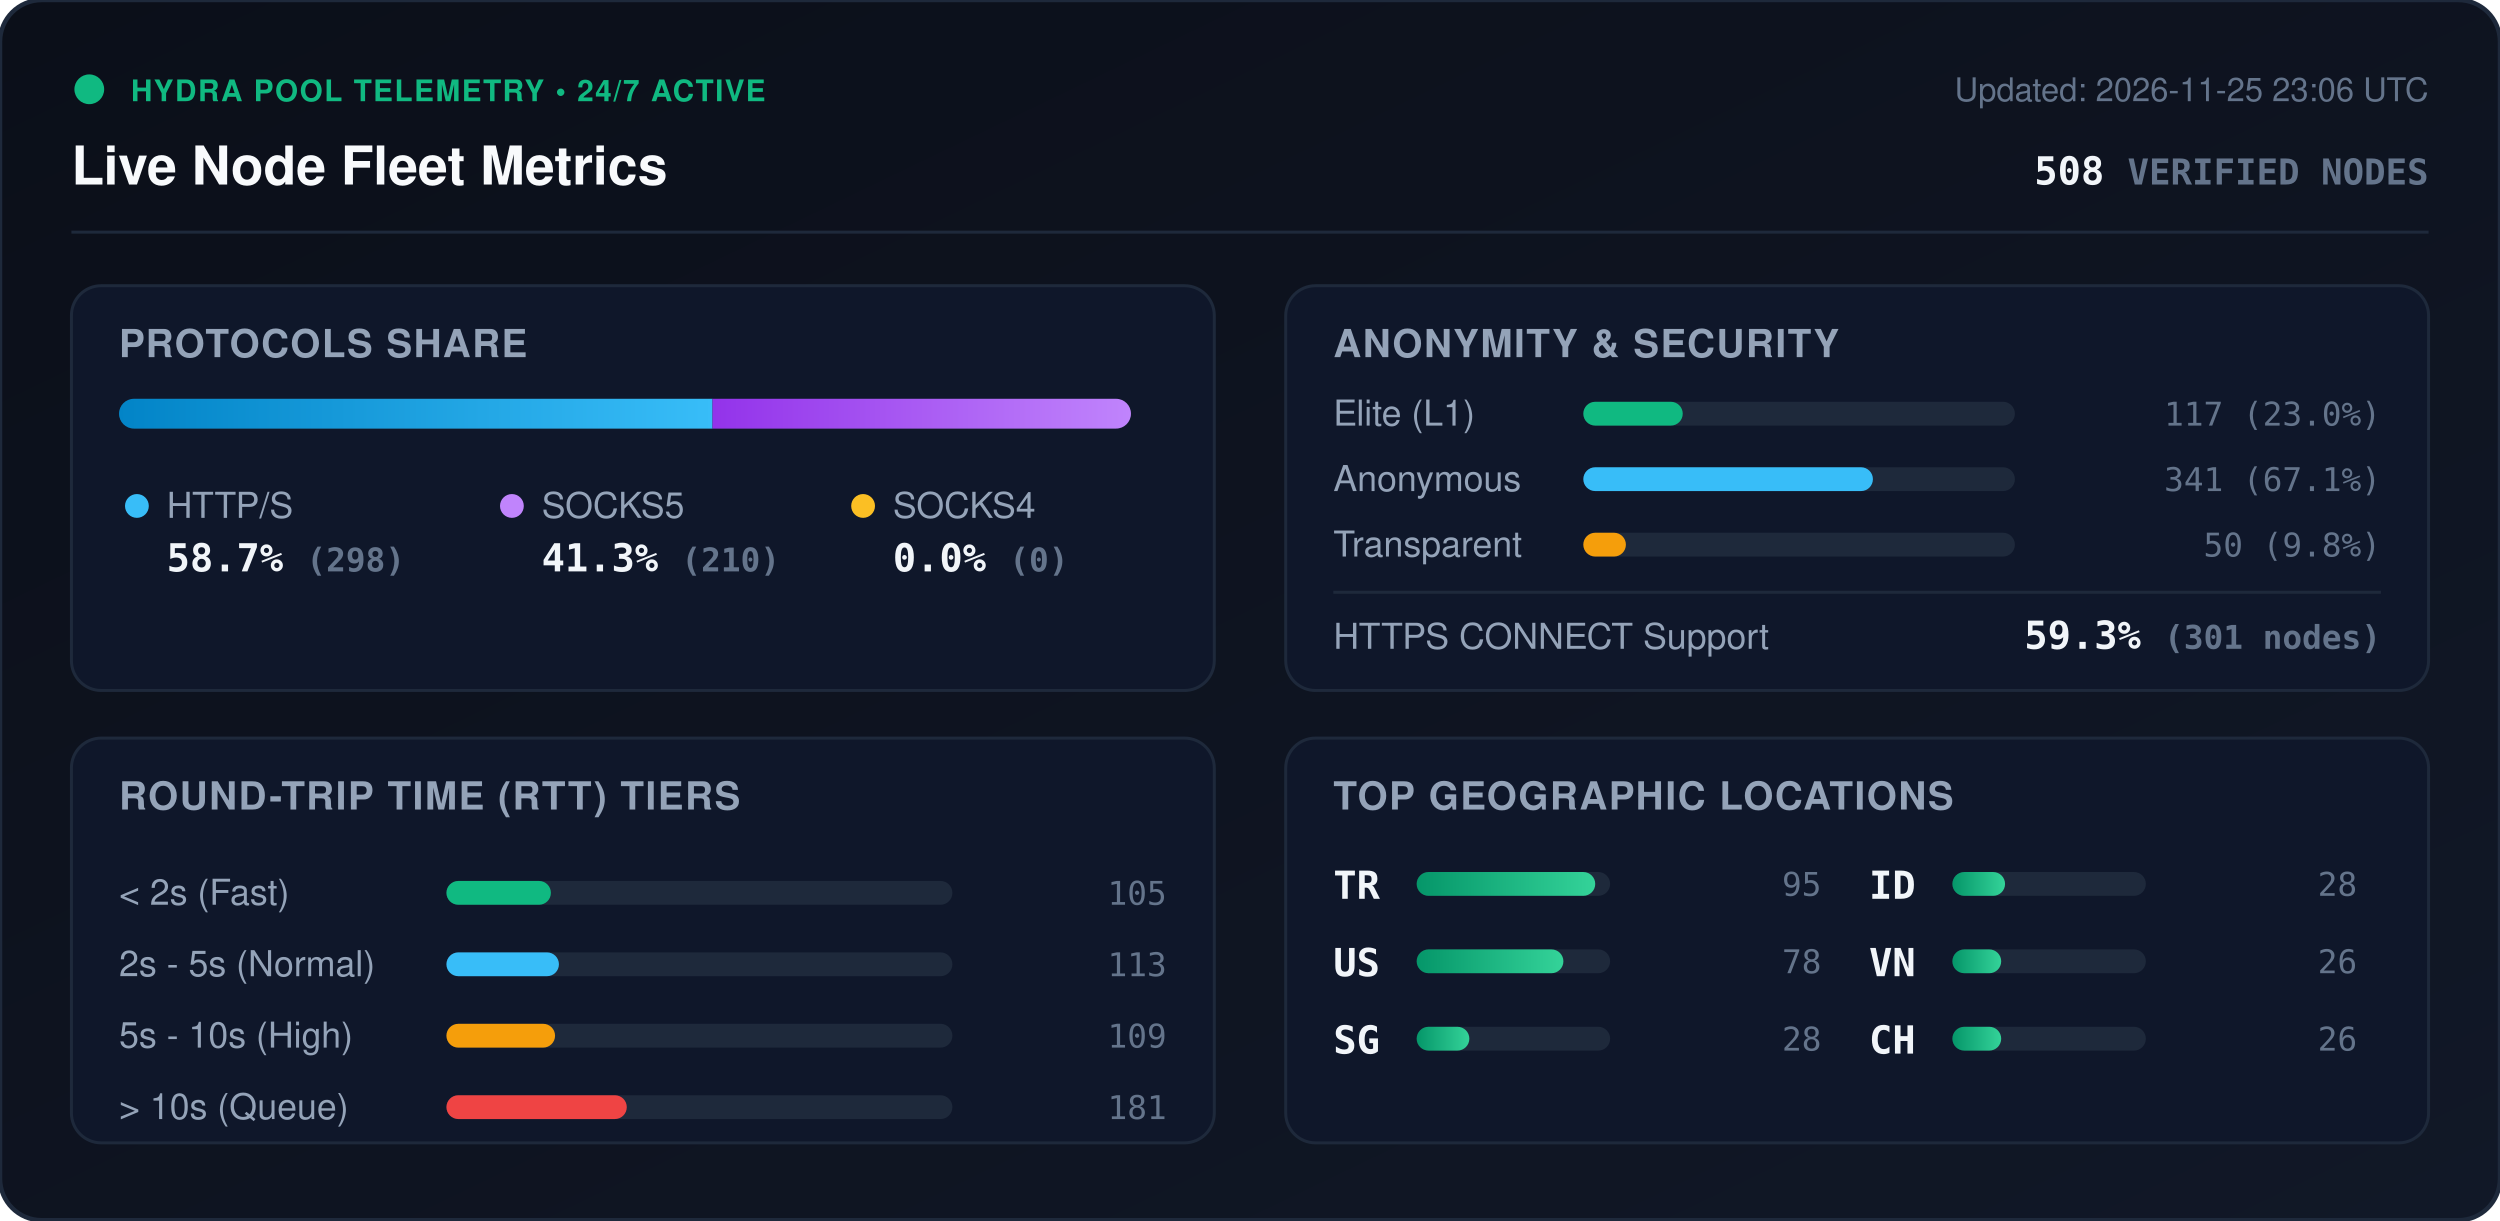
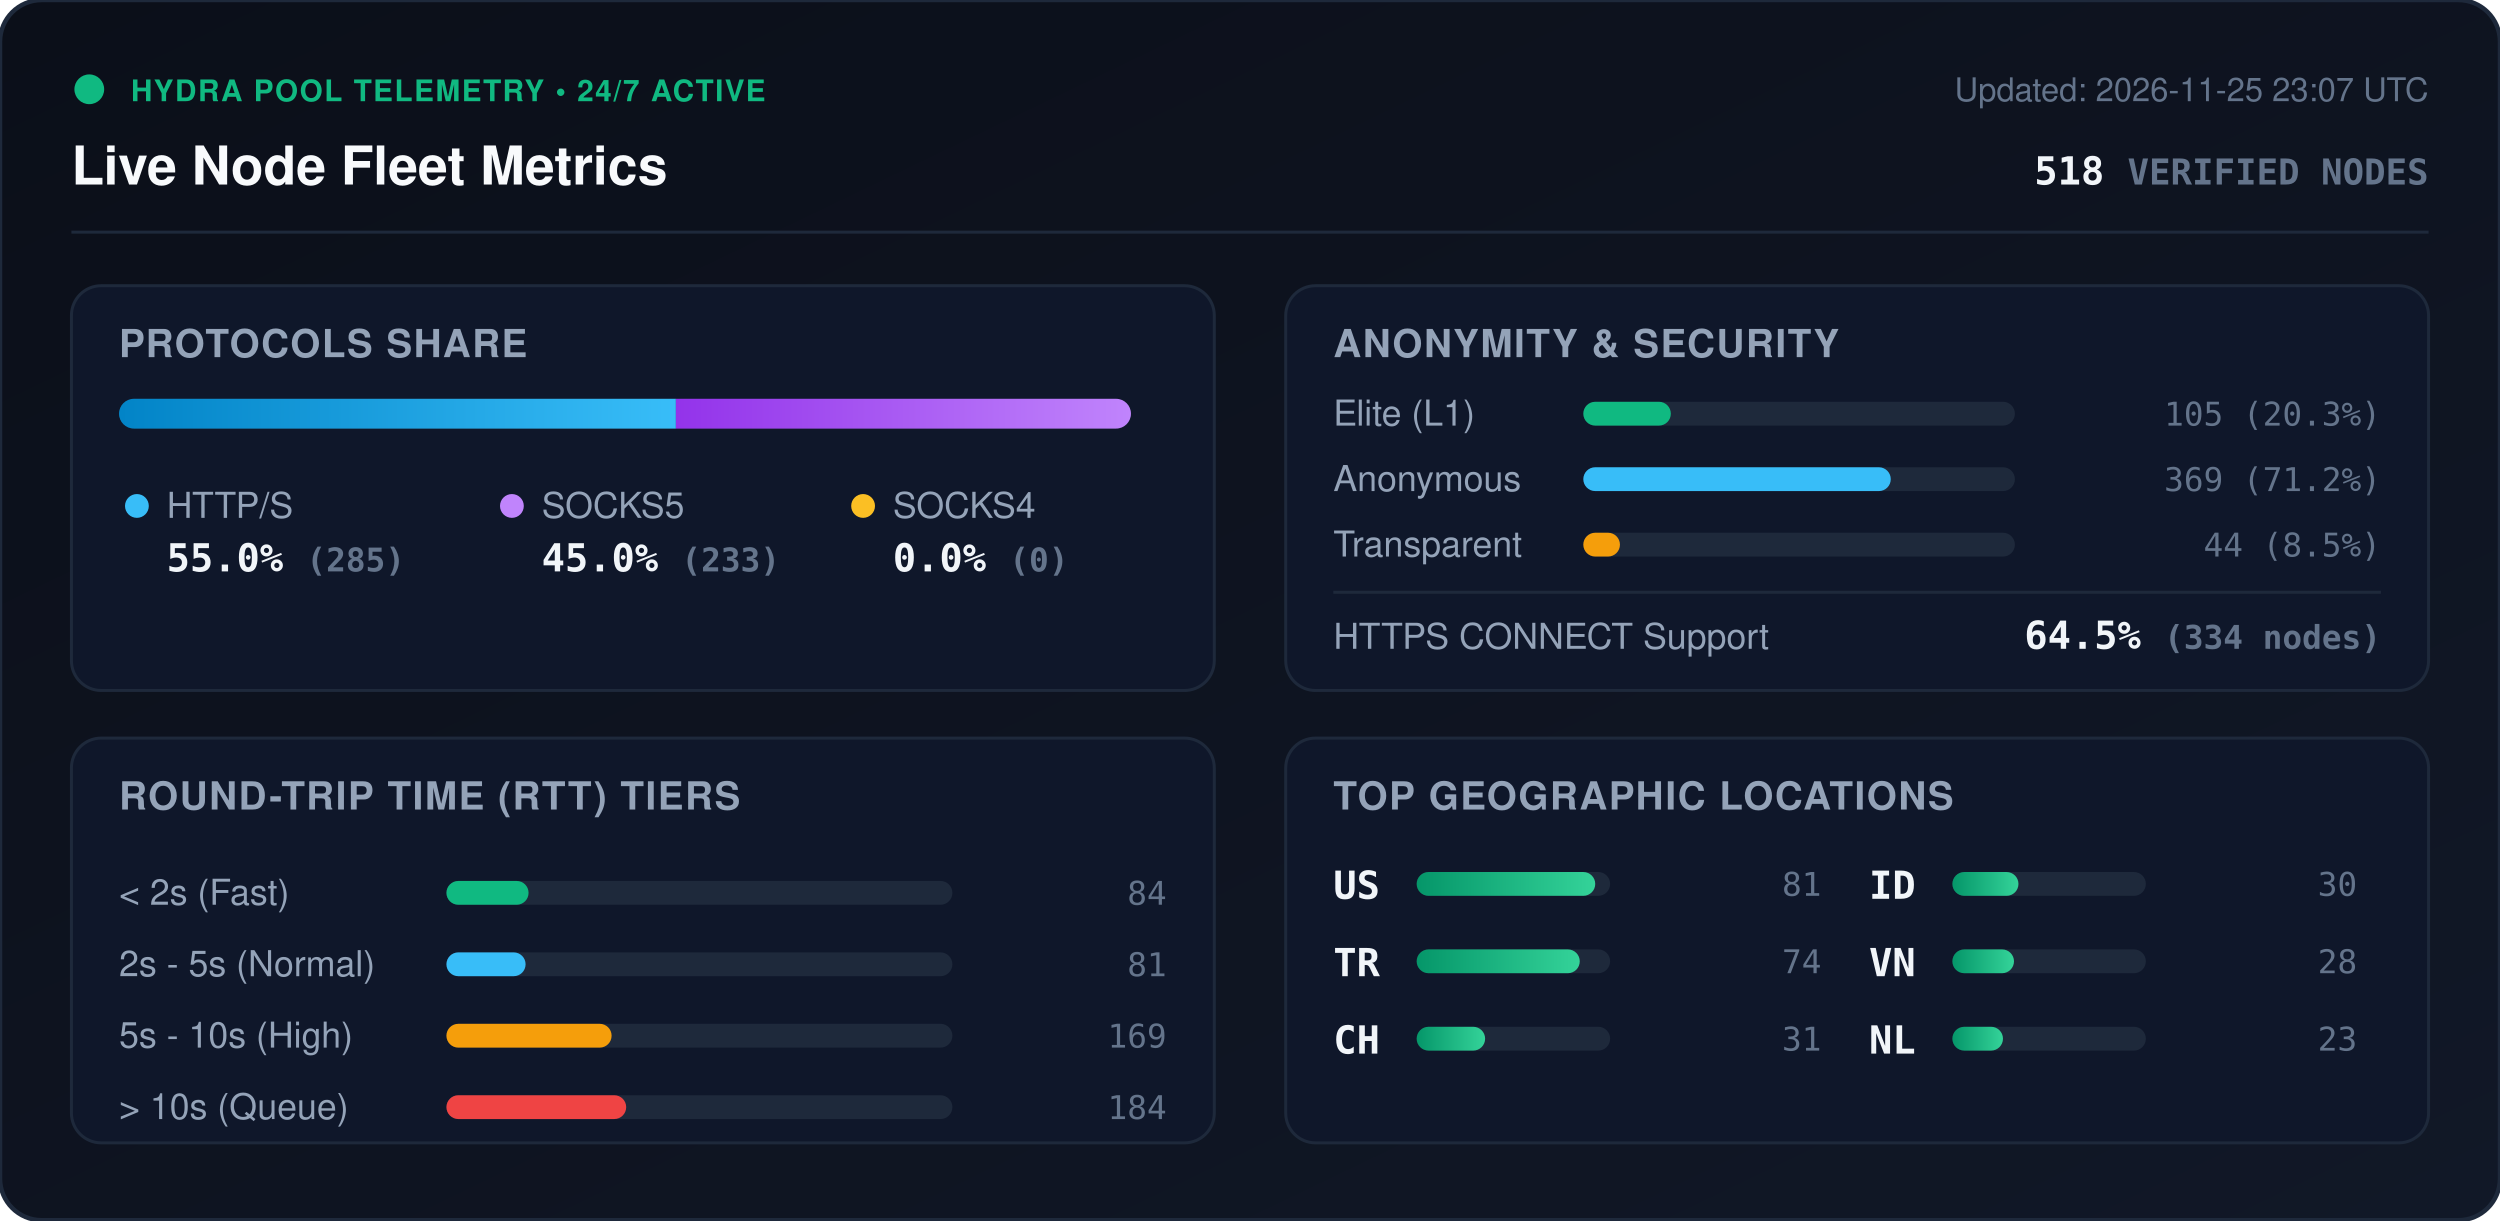
<svg xmlns="http://www.w3.org/2000/svg" viewBox="0 0 840 410" width="840" height="410" style="max-width: 100%; height: auto;">
  <defs>
    <linearGradient id="bg" x1="0%" y1="0%" x2="100%" y2="100%">
      <stop offset="0%" stop-color="#0b0f19" />
      <stop offset="100%" stop-color="#111827" />
    </linearGradient>
    <linearGradient id="bar-http" x1="0%" y1="0%" x2="100%" y2="0%">
      <stop offset="0%" stop-color="#0284c7" />
      <stop offset="100%" stop-color="#38bdf8" />
    </linearGradient>
    <linearGradient id="bar-socks5" x1="0%" y1="0%" x2="100%" y2="0%">
      <stop offset="0%" stop-color="#9333ea" />
      <stop offset="100%" stop-color="#c084fc" />
    </linearGradient>
    <linearGradient id="bar-socks4" x1="0%" y1="0%" x2="100%" y2="0%">
      <stop offset="0%" stop-color="#d97706" />
      <stop offset="100%" stop-color="#fbbf24" />
    </linearGradient>
    <linearGradient id="bar-green" x1="0%" y1="0%" x2="100%" y2="0%">
      <stop offset="0%" stop-color="#059669" />
      <stop offset="100%" stop-color="#34d399" />
    </linearGradient>
    <clipPath id="prog-track-clip">
      <rect width="340.0" height="10" rx="5" />
    </clipPath>
    <style>
      .title { font: 700 18px -apple-system, BlinkMacSystemFont, 'Segoe UI', Helvetica, Arial, sans-serif; fill: #f8fafc; }
      .sub { font: 500 11px -apple-system, BlinkMacSystemFont, 'Segoe UI', Helvetica, Arial, sans-serif; fill: #64748b; }
      .section-hdr { font: 600 13px -apple-system, BlinkMacSystemFont, 'Segoe UI', Helvetica, Arial, sans-serif; fill: #94a3b8; letter-spacing: 0.5px; }
      .metric-val { font: 700 13px -apple-system, BlinkMacSystemFont, 'Segoe UI', Helvetica, Arial, sans-serif; fill: #f1f5f9; }
      .metric-lbl { font: 500 12px -apple-system, BlinkMacSystemFont, 'Segoe UI', Helvetica, Arial, sans-serif; fill: #94a3b8; }
      .badge-txt { font: 700 10px -apple-system, BlinkMacSystemFont, 'Segoe UI', Helvetica, Arial, sans-serif; fill: #10b981; letter-spacing: 0.5px; }
      .mono { font-family: ui-monospace, SFMono-Regular, Menlo, Monaco, Consolas, monospace; }
      .pulse { animation: beacon 2s infinite ease-in-out; }
      @keyframes beacon { 0%, 100% { opacity: 1; } 50% { opacity: 0.35; } }
    </style>
  </defs>
  <rect width="840" height="410" rx="14" fill="url(#bg)" stroke="#1e293b" stroke-width="1.5" />
  <g transform="translate(24, 24)">
    <circle cx="6" cy="6" r="5" fill="#10b981" class="pulse" />
    <text x="20" y="10" class="badge-txt">HYDRA POOL TELEMETRY • 24/7 ACTIVE</text>
    <text x="0" y="38" class="title">Live Node Fleet Metrics</text>
-     <text x="792" y="10" text-anchor="end" class="sub">Updated: 2026-11-25 23:06 UTC</text>
-     <text x="792" y="38" text-anchor="end" class="metric-val mono" fill="#38bdf8">508 <tspan font-size="12" fill="#64748b">VERIFIED NODES</tspan>
+     <text x="792" y="10" text-anchor="end" class="sub">Updated: 2026-11-25 23:07 UTC</text>
+     <text x="792" y="38" text-anchor="end" class="metric-val mono" fill="#38bdf8">518 <tspan font-size="12" fill="#64748b">VERIFIED NODES</tspan>
    </text>
  </g>
  <line x1="24" y1="78" x2="816" y2="78" stroke="#1e293b" stroke-width="1" />
  <g transform="translate(24, 96)">
    <rect width="384" height="136" rx="10" fill="#0f172a" stroke="#1e293b" />
    <text x="16" y="24" class="section-hdr">PROTOCOLS SHARE</text>
    <g transform="translate(16, 38)">
      <rect width="340.0" height="10" rx="5" fill="#1e293b" />
      <g clip-path="url(#prog-track-clip)">
-         <rect x="0" width="199.4" height="10" fill="url(#bar-http)" />
-         <rect x="199.4" width="140.6" height="10" fill="url(#bar-socks5)" />
+         <rect x="0" width="187.1" height="10" fill="url(#bar-http)" />
+         <rect x="187.1" width="152.9" height="10" fill="url(#bar-socks5)" />
        <rect x="340.0" width="0.0" height="10" fill="url(#bar-socks4)" />
      </g>
    </g>
    <g transform="translate(16, 68)">
      <circle cx="6" cy="6" r="4" fill="#38bdf8" />
      <text x="16" y="10" class="metric-lbl">HTTP/S</text>
-       <text x="16" y="28" class="metric-val mono">58.7% <tspan font-size="11" fill="#64748b">(298)</tspan>
+       <text x="16" y="28" class="metric-val mono">55.0% <tspan font-size="11" fill="#64748b">(285)</tspan>
      </text>
      <circle cx="132" cy="6" r="4" fill="#c084fc" />
      <text x="142" y="10" class="metric-lbl">SOCKS5</text>
-       <text x="142" y="28" class="metric-val mono">41.3% <tspan font-size="11" fill="#64748b">(210)</tspan>
+       <text x="142" y="28" class="metric-val mono">45.0% <tspan font-size="11" fill="#64748b">(233)</tspan>
      </text>
      <circle cx="250" cy="6" r="4" fill="#fbbf24" />
      <text x="260" y="10" class="metric-lbl">SOCKS4</text>
      <text x="260" y="28" class="metric-val mono">0.0% <tspan font-size="11" fill="#64748b">(0)</tspan>
      </text>
    </g>
  </g>
  <g transform="translate(432, 96)">
    <rect width="384" height="136" rx="10" fill="#0f172a" stroke="#1e293b" />
    <text x="16" y="24" class="section-hdr">ANONYMITY &amp; SECURITY</text>
    <text x="16" y="47" class="metric-lbl">Elite (L1)</text>
    <rect x="100" y="39" width="145.0" height="8" rx="4" fill="#1e293b" />
-     <rect x="100" y="39" width="33.4" height="8" rx="4" fill="#10b981" />
-     <text x="368" y="47" text-anchor="end" class="mono sub" fill="#e2e8f0">117 (23.0%)</text>
+     <rect x="100" y="39" width="29.4" height="8" rx="4" fill="#10b981" />
+     <text x="368" y="47" text-anchor="end" class="mono sub" fill="#e2e8f0">105 (20.3%)</text>
    <text x="16" y="69" class="metric-lbl">Anonymous</text>
    <rect x="100" y="61" width="145.0" height="8" rx="4" fill="#1e293b" />
-     <rect x="100" y="61" width="97.3" height="8" rx="4" fill="#38bdf8" />
-     <text x="368" y="69" text-anchor="end" class="mono sub" fill="#e2e8f0">341 (67.1%)</text>
+     <rect x="100" y="61" width="103.3" height="8" rx="4" fill="#38bdf8" />
+     <text x="368" y="69" text-anchor="end" class="mono sub" fill="#e2e8f0">369 (71.2%)</text>
    <text x="16" y="91" class="metric-lbl">Transparent</text>
    <rect x="100" y="83" width="145.0" height="8" rx="4" fill="#1e293b" />
-     <rect x="100" y="83" width="14.3" height="8" rx="4" fill="#f59e0b" />
-     <text x="368" y="91" text-anchor="end" class="mono sub" fill="#e2e8f0">50 (9.8%)</text>
+     <rect x="100" y="83" width="12.3" height="8" rx="4" fill="#f59e0b" />
+     <text x="368" y="91" text-anchor="end" class="mono sub" fill="#e2e8f0">44 (8.5%)</text>
    <line x1="16" y1="103" x2="368" y2="103" stroke="#1e293b" stroke-width="1" />
    <text x="16" y="122" class="metric-lbl">HTTPS CONNECT Support</text>
-     <text x="368" y="122" text-anchor="end" class="metric-val mono" fill="#34d399">59.3% <tspan font-size="11" fill="#64748b">(301 nodes)</tspan>
+     <text x="368" y="122" text-anchor="end" class="metric-val mono" fill="#34d399">64.5% <tspan font-size="11" fill="#64748b">(334 nodes)</tspan>
    </text>
  </g>
  <g transform="translate(24, 248)">
    <rect width="384" height="136" rx="10" fill="#0f172a" stroke="#1e293b" />
    <text x="16" y="24" class="section-hdr">ROUND-TRIP TIME (RTT) TIERS</text>
    <g transform="translate(16, 42)">
      <text x="0" y="14" class="metric-lbl">&lt; 2s (Fast)</text>
      <rect x="110" y="6" width="170" height="8" rx="4" fill="#1e293b" />
-       <rect x="110" y="6" width="35.1" height="8" rx="4" fill="#10b981" />
-       <text x="352" y="14" text-anchor="end" class="mono sub">105</text>
+       <rect x="110" y="6" width="27.6" height="8" rx="4" fill="#10b981" />
+       <text x="352" y="14" text-anchor="end" class="mono sub">84</text>
      <text x="0" y="38" class="metric-lbl">2s - 5s (Normal)</text>
      <rect x="110" y="30" width="170" height="8" rx="4" fill="#1e293b" />
-       <rect x="110" y="30" width="37.8" height="8" rx="4" fill="#38bdf8" />
-       <text x="352" y="38" text-anchor="end" class="mono sub">113</text>
+       <rect x="110" y="30" width="26.6" height="8" rx="4" fill="#38bdf8" />
+       <text x="352" y="38" text-anchor="end" class="mono sub">81</text>
      <text x="0" y="62" class="metric-lbl">5s - 10s (High)</text>
      <rect x="110" y="54" width="170" height="8" rx="4" fill="#1e293b" />
-       <rect x="110" y="54" width="36.5" height="8" rx="4" fill="#f59e0b" />
-       <text x="352" y="62" text-anchor="end" class="mono sub">109</text>
+       <rect x="110" y="54" width="55.5" height="8" rx="4" fill="#f59e0b" />
+       <text x="352" y="62" text-anchor="end" class="mono sub">169</text>
      <text x="0" y="86" class="metric-lbl">&gt; 10s (Queue)</text>
      <rect x="110" y="78" width="170" height="8" rx="4" fill="#1e293b" />
-       <rect x="110" y="78" width="60.6" height="8" rx="4" fill="#ef4444" />
-       <text x="352" y="86" text-anchor="end" class="mono sub">181</text>
+       <rect x="110" y="78" width="60.4" height="8" rx="4" fill="#ef4444" />
+       <text x="352" y="86" text-anchor="end" class="mono sub">184</text>
    </g>
  </g>
  <g transform="translate(432, 248)">
    <rect width="384" height="136" rx="10" fill="#0f172a" stroke="#1e293b" />
    <text x="16" y="24" class="section-hdr">TOP GEOGRAPHIC LOCATIONS</text>
    <g transform="translate(16, 42)">
      <g transform="translate(0, 0)">
+         <text x="0" y="12" class="mono metric-val" font-size="12">US</text>
+         <rect x="28" y="3" width="65" height="8" rx="4" fill="#1e293b" />
+         <rect x="28" y="3" width="60.0" height="8" rx="4" fill="url(#bar-green)" />
+         <text x="164" y="11" text-anchor="end" class="mono sub">81</text>
+       </g>
+       <g transform="translate(0, 26)">
        <text x="0" y="12" class="mono metric-val" font-size="12">TR</text>
        <rect x="28" y="3" width="65" height="8" rx="4" fill="#1e293b" />
-         <rect x="28" y="3" width="60.0" height="8" rx="4" fill="url(#bar-green)" />
-         <text x="164" y="11" text-anchor="end" class="mono sub">95</text>
-       </g>
-       <g transform="translate(0, 26)">
-         <text x="0" y="12" class="mono metric-val" font-size="12">US</text>
-         <rect x="28" y="3" width="65" height="8" rx="4" fill="#1e293b" />
-         <rect x="28" y="3" width="49.3" height="8" rx="4" fill="url(#bar-green)" />
-         <text x="164" y="11" text-anchor="end" class="mono sub">78</text>
+         <rect x="28" y="3" width="54.8" height="8" rx="4" fill="url(#bar-green)" />
+         <text x="164" y="11" text-anchor="end" class="mono sub">74</text>
      </g>
      <g transform="translate(0, 52)">
-         <text x="0" y="12" class="mono metric-val" font-size="12">SG</text>
+         <text x="0" y="12" class="mono metric-val" font-size="12">CH</text>
        <rect x="28" y="3" width="65" height="8" rx="4" fill="#1e293b" />
-         <rect x="28" y="3" width="17.7" height="8" rx="4" fill="url(#bar-green)" />
-         <text x="164" y="11" text-anchor="end" class="mono sub">28</text>
+         <rect x="28" y="3" width="23.0" height="8" rx="4" fill="url(#bar-green)" />
+         <text x="164" y="11" text-anchor="end" class="mono sub">31</text>
      </g>
      <g transform="translate(180, 0)">
        <text x="0" y="12" class="mono metric-val" font-size="12">ID</text>
        <rect x="28" y="3" width="65" height="8" rx="4" fill="#1e293b" />
-         <rect x="28" y="3" width="17.7" height="8" rx="4" fill="url(#bar-green)" />
-         <text x="164" y="11" text-anchor="end" class="mono sub">28</text>
+         <rect x="28" y="3" width="22.2" height="8" rx="4" fill="url(#bar-green)" />
+         <text x="164" y="11" text-anchor="end" class="mono sub">30</text>
      </g>
      <g transform="translate(180, 26)">
        <text x="0" y="12" class="mono metric-val" font-size="12">VN</text>
        <rect x="28" y="3" width="65" height="8" rx="4" fill="#1e293b" />
-         <rect x="28" y="3" width="16.4" height="8" rx="4" fill="url(#bar-green)" />
-         <text x="164" y="11" text-anchor="end" class="mono sub">26</text>
+         <rect x="28" y="3" width="20.7" height="8" rx="4" fill="url(#bar-green)" />
+         <text x="164" y="11" text-anchor="end" class="mono sub">28</text>
      </g>
      <g transform="translate(180, 52)">
-         <text x="0" y="12" class="mono metric-val" font-size="12">CH</text>
+         <text x="0" y="12" class="mono metric-val" font-size="12">NL</text>
        <rect x="28" y="3" width="65" height="8" rx="4" fill="#1e293b" />
-         <rect x="28" y="3" width="16.4" height="8" rx="4" fill="url(#bar-green)" />
-         <text x="164" y="11" text-anchor="end" class="mono sub">26</text>
+         <rect x="28" y="3" width="17.0" height="8" rx="4" fill="url(#bar-green)" />
+         <text x="164" y="11" text-anchor="end" class="mono sub">23</text>
      </g>
    </g>
  </g>
</svg>
